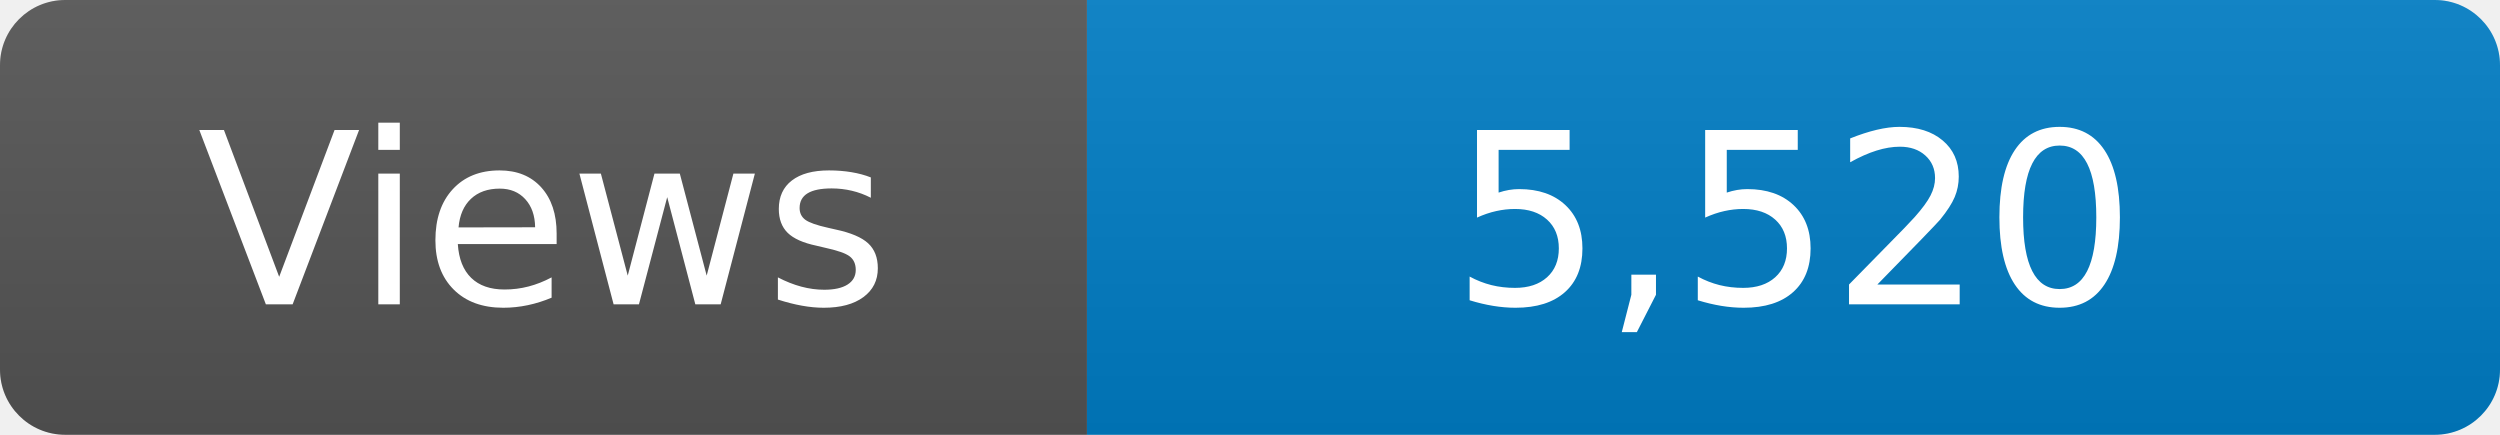
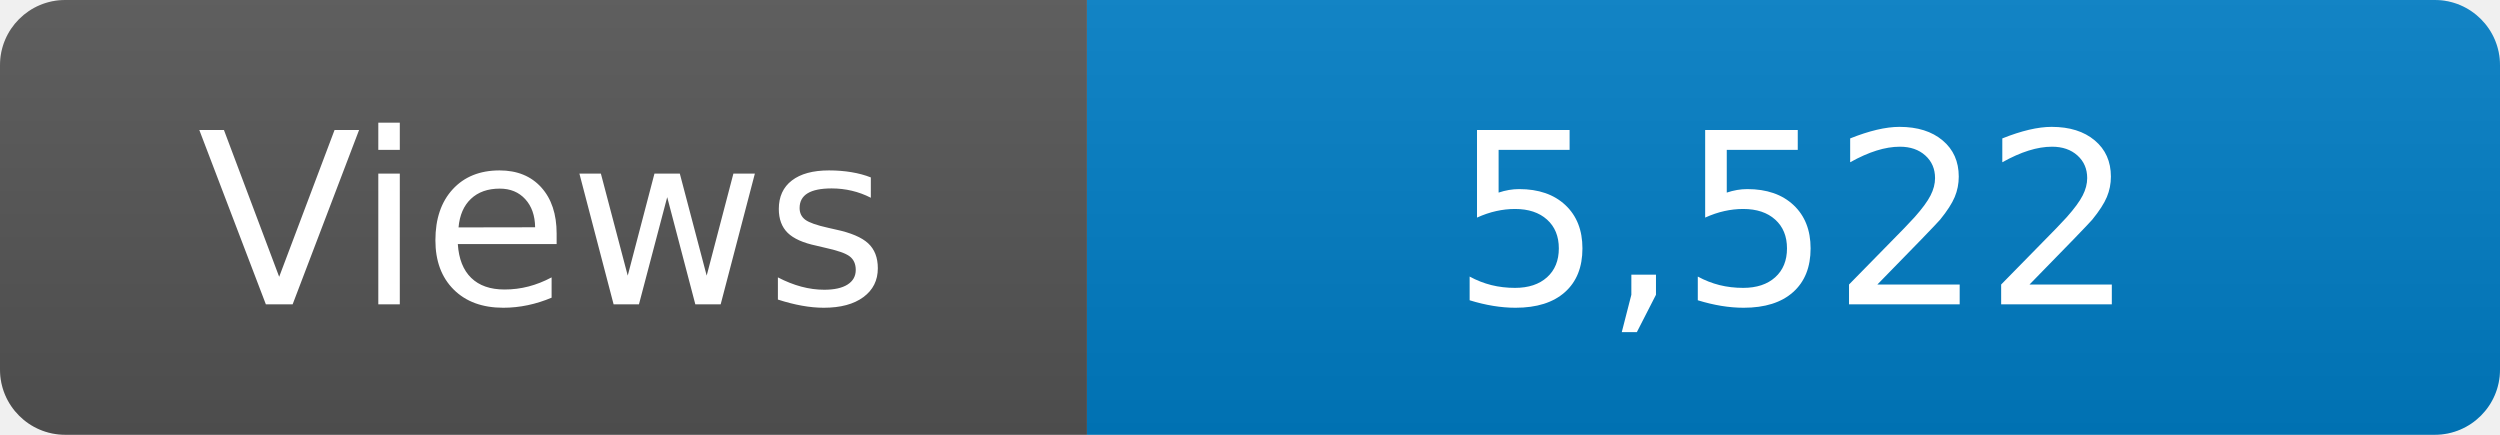
<svg xmlns="http://www.w3.org/2000/svg" width="115" height="20" role="img" aria-label="Maintained?: yes">
  <linearGradient id="s" x2="0" y2="100%">
    <stop offset="0" stop-color="#bbb" stop-opacity=".1" />
    <stop offset="1" stop-opacity=".1" />
  </linearGradient>
  <clipPath id="r">
    <rect width="115" height="20" rx="3" fill="#fff" />
  </clipPath>
  <g clip-path="url(#r)">
    <rect width="50" height="20" fill="#555" />
    <rect x="50" width="160" height="20" fill="#007ec6" />
    <rect width="115" height="20" fill="url(#s)" />
  </g>
  <g fill="#fff" text-anchor="middle" font-family="Verdana,Geneva,DejaVu Sans,sans-serif" font-size="110">
    <text x="250" y="140" transform="scale(.1)" fill="#fff">Views</text>
-     <text x="825" y="140" transform="scale(.1)" fill="#fff">5,520</text>
+     <text x="825" y="140" transform="scale(.1)" fill="#fff">5,522</text>
  </g>
</svg>
